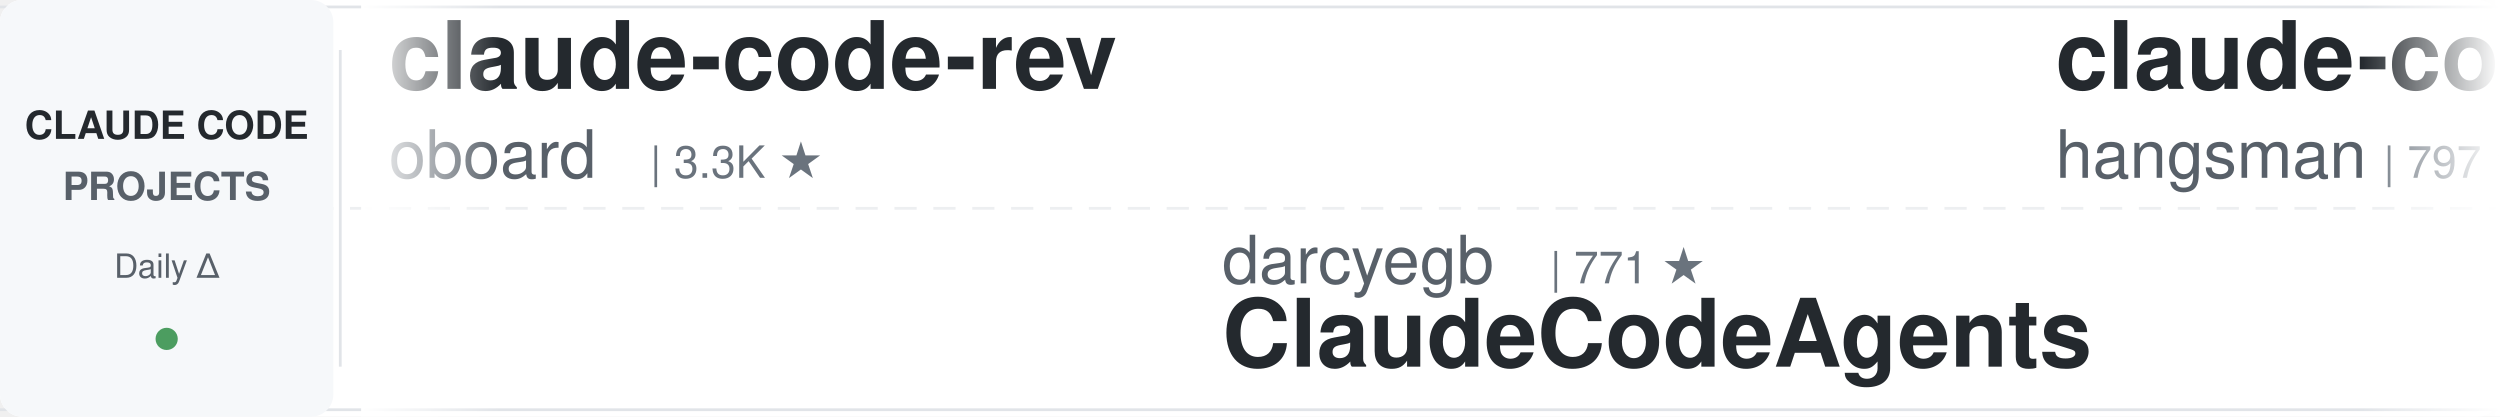
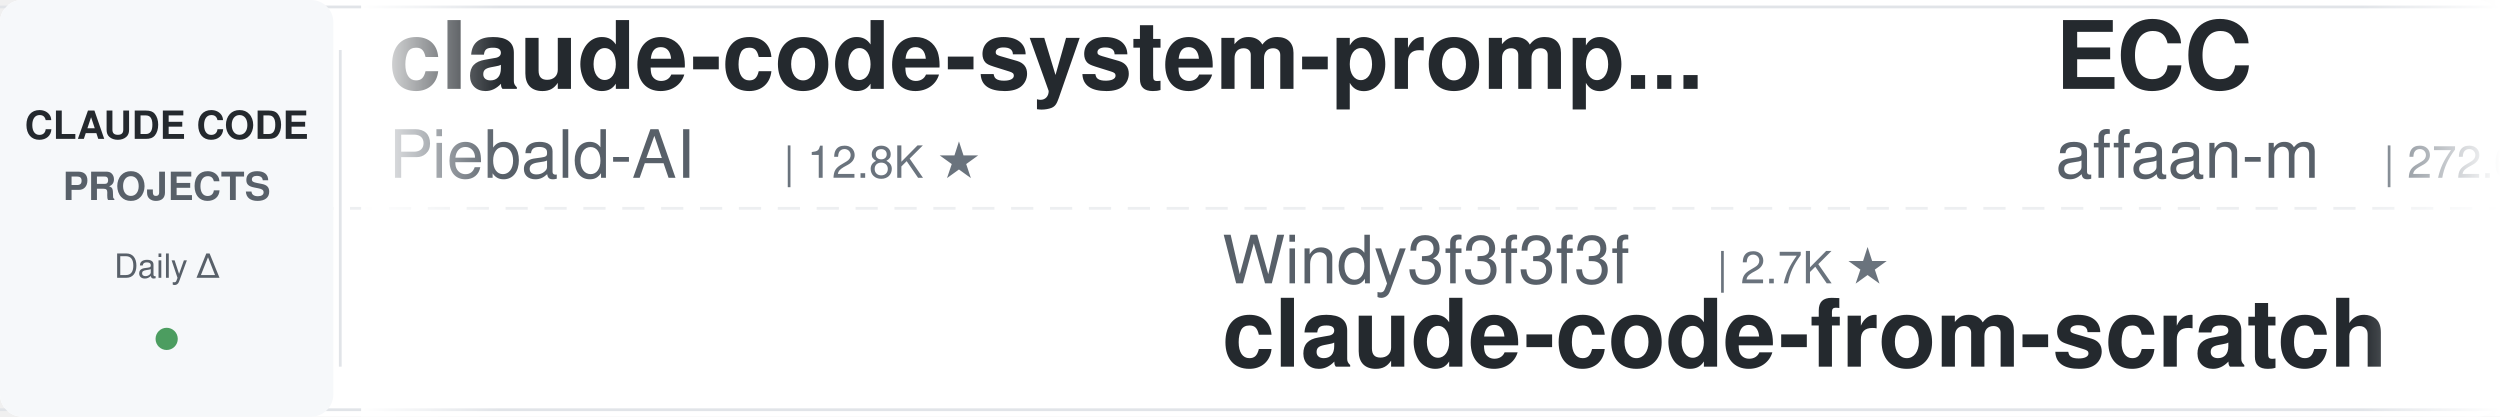
<svg xmlns="http://www.w3.org/2000/svg" width="900" height="150">
  <defs>
    <linearGradient id="leftFade" x1="0%" y1="0%" x2="100%" y2="0%">
      <stop offset="0%" style="stop-color:#ffffff;stop-opacity:1" />
      <stop offset="100%" style="stop-color:#ffffff;stop-opacity:0" />
    </linearGradient>
    <linearGradient id="rightFade" x1="0%" y1="0%" x2="100%" y2="0%">
      <stop offset="0%" style="stop-color:#ffffff;stop-opacity:0" />
      <stop offset="100%" style="stop-color:#ffffff;stop-opacity:1" />
    </linearGradient>
  </defs>
  <rect width="900" height="150" fill="#ffffff" rx="8" />
  <rect x="0" y="2" width="900" height="1" fill="#e1e4e8" />
  <rect x="0" y="147" width="900" height="1" fill="#e1e4e8" />
  <line x1="0" y1="75" x2="900" y2="75" stroke="#e1e4e8" stroke-width="1" stroke-dasharray="8 6" opacity="0.6" />
  <rect x="0" y="0" width="120" height="150" fill="#f6f8fa" rx="8" />
  <text x="60" y="50" font-family="-apple-system, BlinkMacSystemFont, 'Segoe UI', Helvetica, Arial, sans-serif" font-size="14" font-weight="600" fill="#24292e" text-anchor="middle">CLAUDE CODE</text>
  <text x="60" y="72" font-family="-apple-system, BlinkMacSystemFont, 'Segoe UI', Helvetica, Arial, sans-serif" font-size="14" font-weight="600" fill="#586069" text-anchor="middle">PROJECTS</text>
  <text x="60" y="100" font-family="-apple-system, BlinkMacSystemFont, 'Segoe UI', Helvetica, Arial, sans-serif" font-size="12" font-weight="500" fill="#586069" text-anchor="middle">Daily Δ</text>
  <circle cx="60" cy="122" r="4" fill="#22863a" opacity="0.8" />
  <rect x="122" y="18" width="1" height="114" fill="#e1e4e8" />
  <clipPath id="tickerClip">
    <rect x="130" y="0" width="770" height="150" />
  </clipPath>
  <g clip-path="url(#tickerClip)">
    <g id="tickerItems">
      <animateTransform attributeName="transform" attributeType="XML" type="translate" from="0 0" to="-3000 0" dur="54s" repeatCount="indefinite" />
      <g transform="translate(0, 0)">
-         <text x="140" y="32" font-family="-apple-system, BlinkMacSystemFont, 'Segoe UI', Helvetica, Arial, sans-serif" font-size="34" font-weight="600" fill="#24292e">claude-code-rev</text>
-         <text x="140" y="64" font-family="-apple-system, BlinkMacSystemFont, 'Segoe UI', Helvetica, Arial, sans-serif" font-size="24" font-weight="400" fill="#586069">oboard</text>
-         <text x="234" y="64" font-family="-apple-system, BlinkMacSystemFont, 'Segoe UI', Helvetica, Arial, sans-serif" font-size="16" font-weight="500" fill="#6a737d">| 3.3K ★</text>
+         <text x="140" y="32" font-family="-apple-system, BlinkMacSystemFont, 'Segoe UI', Helvetica, Arial, sans-serif" font-size="34" font-weight="600" fill="#24292e">claude-code-system-promp...</text>
+         <text x="140" y="64" font-family="-apple-system, BlinkMacSystemFont, 'Segoe UI', Helvetica, Arial, sans-serif" font-size="24" font-weight="400" fill="#586069">Piebald-AI</text>
+         <text x="282" y="64" font-family="-apple-system, BlinkMacSystemFont, 'Segoe UI', Helvetica, Arial, sans-serif" font-size="16" font-weight="500" fill="#6a737d">| 12.8K ★</text>
      </g>
      <g transform="translate(300, 0)">
-         <text x="140" y="102" font-family="-apple-system, BlinkMacSystemFont, 'Segoe UI', Helvetica, Arial, sans-serif" font-size="24" font-weight="400" fill="#586069">darcyegb</text>
-         <text x="258" y="102" font-family="-apple-system, BlinkMacSystemFont, 'Segoe UI', Helvetica, Arial, sans-serif" font-size="16" font-weight="500" fill="#6a737d">| 771 ★</text>
-         <text x="140" y="132" font-family="-apple-system, BlinkMacSystemFont, 'Segoe UI', Helvetica, Arial, sans-serif" font-size="34" font-weight="600" fill="#24292e">ClaudeCodeAgents</text>
+         <text x="140" y="102" font-family="-apple-system, BlinkMacSystemFont, 'Segoe UI', Helvetica, Arial, sans-serif" font-size="24" font-weight="400" fill="#586069">Windy3f3f3f3f</text>
+         <text x="318" y="102" font-family="-apple-system, BlinkMacSystemFont, 'Segoe UI', Helvetica, Arial, sans-serif" font-size="16" font-weight="500" fill="#6a737d">| 2.7K ★</text>
+         <text x="140" y="132" font-family="-apple-system, BlinkMacSystemFont, 'Segoe UI', Helvetica, Arial, sans-serif" font-size="34" font-weight="600" fill="#24292e">claude-code-from-scratch</text>
      </g>
      <g transform="translate(600, 0)">
-         <text x="140" y="32" font-family="-apple-system, BlinkMacSystemFont, 'Segoe UI', Helvetica, Arial, sans-serif" font-size="34" font-weight="600" fill="#24292e">claude-code-source</text>
-         <text x="140" y="64" font-family="-apple-system, BlinkMacSystemFont, 'Segoe UI', Helvetica, Arial, sans-serif" font-size="24" font-weight="400" fill="#586069">hangsman</text>
-         <text x="258" y="64" font-family="-apple-system, BlinkMacSystemFont, 'Segoe UI', Helvetica, Arial, sans-serif" font-size="16" font-weight="500" fill="#6a737d">| 797 ★</text>
+         <text x="140" y="32" font-family="-apple-system, BlinkMacSystemFont, 'Segoe UI', Helvetica, Arial, sans-serif" font-size="34" font-weight="600" fill="#24292e">ECC</text>
+         <text x="140" y="64" font-family="-apple-system, BlinkMacSystemFont, 'Segoe UI', Helvetica, Arial, sans-serif" font-size="24" font-weight="400" fill="#586069">affaan-m</text>
+         <text x="258" y="64" font-family="-apple-system, BlinkMacSystemFont, 'Segoe UI', Helvetica, Arial, sans-serif" font-size="16" font-weight="500" fill="#6a737d">| 272.6K ★</text>
      </g>
      <g transform="translate(900, 0)">
-         <text x="140" y="102" font-family="-apple-system, BlinkMacSystemFont, 'Segoe UI', Helvetica, Arial, sans-serif" font-size="24" font-weight="400" fill="#586069">centminmod</text>
-         <text x="282" y="102" font-family="-apple-system, BlinkMacSystemFont, 'Segoe UI', Helvetica, Arial, sans-serif" font-size="16" font-weight="500" fill="#6a737d">| 2.7K ★</text>
-         <text x="140" y="132" font-family="-apple-system, BlinkMacSystemFont, 'Segoe UI', Helvetica, Arial, sans-serif" font-size="34" font-weight="600" fill="#24292e">my-claude-code-setup</text>
+         <text x="140" y="102" font-family="-apple-system, BlinkMacSystemFont, 'Segoe UI', Helvetica, Arial, sans-serif" font-size="24" font-weight="400" fill="#586069">1rgs</text>
+         <text x="210" y="102" font-family="-apple-system, BlinkMacSystemFont, 'Segoe UI', Helvetica, Arial, sans-serif" font-size="16" font-weight="500" fill="#6a737d">| 3.8K ★</text>
+         <text x="140" y="132" font-family="-apple-system, BlinkMacSystemFont, 'Segoe UI', Helvetica, Arial, sans-serif" font-size="34" font-weight="600" fill="#24292e">claude-code-proxy</text>
      </g>
      <g transform="translate(1200, 0)">
-         <text x="140" y="32" font-family="-apple-system, BlinkMacSystemFont, 'Segoe UI', Helvetica, Arial, sans-serif" font-size="34" font-weight="600" fill="#24292e">claude_codex_bridge</text>
-         <text x="140" y="64" font-family="-apple-system, BlinkMacSystemFont, 'Segoe UI', Helvetica, Arial, sans-serif" font-size="24" font-weight="400" fill="#586069">SeemSeam</text>
-         <text x="258" y="64" font-family="-apple-system, BlinkMacSystemFont, 'Segoe UI', Helvetica, Arial, sans-serif" font-size="16" font-weight="500" fill="#6a737d">| 3.5K ★</text>
+         <text x="140" y="32" font-family="-apple-system, BlinkMacSystemFont, 'Segoe UI', Helvetica, Arial, sans-serif" font-size="34" font-weight="600" fill="#24292e">claude-code-security-rev...</text>
+         <text x="140" y="64" font-family="-apple-system, BlinkMacSystemFont, 'Segoe UI', Helvetica, Arial, sans-serif" font-size="24" font-weight="400" fill="#586069">anthropics</text>
+         <text x="282" y="64" font-family="-apple-system, BlinkMacSystemFont, 'Segoe UI', Helvetica, Arial, sans-serif" font-size="16" font-weight="500" fill="#6a737d">| 6.3K ★</text>
      </g>
      <g transform="translate(1500, 0)">
-         <text x="140" y="102" font-family="-apple-system, BlinkMacSystemFont, 'Segoe UI', Helvetica, Arial, sans-serif" font-size="24" font-weight="400" fill="#586069">wanshuiyin</text>
-         <text x="282" y="102" font-family="-apple-system, BlinkMacSystemFont, 'Segoe UI', Helvetica, Arial, sans-serif" font-size="16" font-weight="500" fill="#6a737d">| 16.9K ★</text>
-         <text x="140" y="132" font-family="-apple-system, BlinkMacSystemFont, 'Segoe UI', Helvetica, Arial, sans-serif" font-size="34" font-weight="600" fill="#24292e">Auto-claude-code-researc...</text>
+         <text x="140" y="102" font-family="-apple-system, BlinkMacSystemFont, 'Segoe UI', Helvetica, Arial, sans-serif" font-size="24" font-weight="400" fill="#586069">lorryjovens-hub</text>
+         <text x="342" y="102" font-family="-apple-system, BlinkMacSystemFont, 'Segoe UI', Helvetica, Arial, sans-serif" font-size="16" font-weight="500" fill="#6a737d">| 1.7K ★</text>
+         <text x="140" y="132" font-family="-apple-system, BlinkMacSystemFont, 'Segoe UI', Helvetica, Arial, sans-serif" font-size="34" font-weight="600" fill="#24292e">claude-code-rust</text>
      </g>
      <g transform="translate(1800, 0)">
-         <text x="140" y="32" font-family="-apple-system, BlinkMacSystemFont, 'Segoe UI', Helvetica, Arial, sans-serif" font-size="34" font-weight="600" fill="#24292e">claude-coder</text>
-         <text x="140" y="64" font-family="-apple-system, BlinkMacSystemFont, 'Segoe UI', Helvetica, Arial, sans-serif" font-size="24" font-weight="400" fill="#586069">kodu-ai</text>
-         <text x="246" y="64" font-family="-apple-system, BlinkMacSystemFont, 'Segoe UI', Helvetica, Arial, sans-serif" font-size="16" font-weight="500" fill="#6a737d">| 5.2K ★</text>
+         <text x="140" y="32" font-family="-apple-system, BlinkMacSystemFont, 'Segoe UI', Helvetica, Arial, sans-serif" font-size="34" font-weight="600" fill="#24292e">claude-code-skills</text>
+         <text x="140" y="64" font-family="-apple-system, BlinkMacSystemFont, 'Segoe UI', Helvetica, Arial, sans-serif" font-size="24" font-weight="400" fill="#586069">daymade</text>
+         <text x="246" y="64" font-family="-apple-system, BlinkMacSystemFont, 'Segoe UI', Helvetica, Arial, sans-serif" font-size="16" font-weight="500" fill="#6a737d">| 1.4K ★</text>
      </g>
      <g transform="translate(2100, 0)">
-         <text x="140" y="102" font-family="-apple-system, BlinkMacSystemFont, 'Segoe UI', Helvetica, Arial, sans-serif" font-size="24" font-weight="400" fill="#586069">feiskyer</text>
-         <text x="258" y="102" font-family="-apple-system, BlinkMacSystemFont, 'Segoe UI', Helvetica, Arial, sans-serif" font-size="16" font-weight="500" fill="#6a737d">| 1.7K ★</text>
-         <text x="140" y="132" font-family="-apple-system, BlinkMacSystemFont, 'Segoe UI', Helvetica, Arial, sans-serif" font-size="34" font-weight="600" fill="#24292e">claude-code-settings</text>
+         <text x="140" y="102" font-family="-apple-system, BlinkMacSystemFont, 'Segoe UI', Helvetica, Arial, sans-serif" font-size="24" font-weight="400" fill="#586069">nicedreamzapp</text>
+         <text x="318" y="102" font-family="-apple-system, BlinkMacSystemFont, 'Segoe UI', Helvetica, Arial, sans-serif" font-size="16" font-weight="500" fill="#6a737d">| 3.3K ★</text>
+         <text x="140" y="132" font-family="-apple-system, BlinkMacSystemFont, 'Segoe UI', Helvetica, Arial, sans-serif" font-size="34" font-weight="600" fill="#24292e">claude-code-local</text>
      </g>
      <g transform="translate(2400, 0)">
-         <text x="140" y="32" font-family="-apple-system, BlinkMacSystemFont, 'Segoe UI', Helvetica, Arial, sans-serif" font-size="34" font-weight="600" fill="#24292e">claude-code-router</text>
-         <text x="140" y="64" font-family="-apple-system, BlinkMacSystemFont, 'Segoe UI', Helvetica, Arial, sans-serif" font-size="24" font-weight="400" fill="#586069">musistudio</text>
-         <text x="282" y="64" font-family="-apple-system, BlinkMacSystemFont, 'Segoe UI', Helvetica, Arial, sans-serif" font-size="16" font-weight="500" fill="#6a737d">| 37.5K ★</text>
+         <text x="140" y="32" font-family="-apple-system, BlinkMacSystemFont, 'Segoe UI', Helvetica, Arial, sans-serif" font-size="34" font-weight="600" fill="#24292e">andrej-karpathy-skills</text>
+         <text x="140" y="64" font-family="-apple-system, BlinkMacSystemFont, 'Segoe UI', Helvetica, Arial, sans-serif" font-size="24" font-weight="400" fill="#586069">multica-ai</text>
+         <text x="282" y="64" font-family="-apple-system, BlinkMacSystemFont, 'Segoe UI', Helvetica, Arial, sans-serif" font-size="16" font-weight="500" fill="#6a737d">| 216.8K ★</text>
      </g>
      <g transform="translate(2700, 0)">
-         <text x="140" y="102" font-family="-apple-system, BlinkMacSystemFont, 'Segoe UI', Helvetica, Arial, sans-serif" font-size="24" font-weight="400" fill="#586069">Maciek-roboblog</text>
-         <text x="342" y="102" font-family="-apple-system, BlinkMacSystemFont, 'Segoe UI', Helvetica, Arial, sans-serif" font-size="16" font-weight="500" fill="#6a737d">| 8.7K ★</text>
-         <text x="140" y="132" font-family="-apple-system, BlinkMacSystemFont, 'Segoe UI', Helvetica, Arial, sans-serif" font-size="34" font-weight="600" fill="#24292e">Claude-Code-Usage-Monito...</text>
+         <text x="140" y="102" font-family="-apple-system, BlinkMacSystemFont, 'Segoe UI', Helvetica, Arial, sans-serif" font-size="24" font-weight="400" fill="#586069">https-deeplearning-ai</text>
+         <text x="414" y="102" font-family="-apple-system, BlinkMacSystemFont, 'Segoe UI', Helvetica, Arial, sans-serif" font-size="16" font-weight="500" fill="#6a737d">| 554 ★</text>
+         <text x="140" y="132" font-family="-apple-system, BlinkMacSystemFont, 'Segoe UI', Helvetica, Arial, sans-serif" font-size="34" font-weight="600" fill="#24292e">sc-claude-code-files</text>
      </g>
      <g transform="translate(3000, 0)">
-         <text x="140" y="32" font-family="-apple-system, BlinkMacSystemFont, 'Segoe UI', Helvetica, Arial, sans-serif" font-size="34" font-weight="600" fill="#24292e">claude-code-rev</text>
-         <text x="140" y="64" font-family="-apple-system, BlinkMacSystemFont, 'Segoe UI', Helvetica, Arial, sans-serif" font-size="24" font-weight="400" fill="#586069">oboard</text>
-         <text x="234" y="64" font-family="-apple-system, BlinkMacSystemFont, 'Segoe UI', Helvetica, Arial, sans-serif" font-size="16" font-weight="500" fill="#6a737d">| 3.3K ★</text>
+         <text x="140" y="32" font-family="-apple-system, BlinkMacSystemFont, 'Segoe UI', Helvetica, Arial, sans-serif" font-size="34" font-weight="600" fill="#24292e">claude-code-system-promp...</text>
+         <text x="140" y="64" font-family="-apple-system, BlinkMacSystemFont, 'Segoe UI', Helvetica, Arial, sans-serif" font-size="24" font-weight="400" fill="#586069">Piebald-AI</text>
+         <text x="282" y="64" font-family="-apple-system, BlinkMacSystemFont, 'Segoe UI', Helvetica, Arial, sans-serif" font-size="16" font-weight="500" fill="#6a737d">| 12.8K ★</text>
      </g>
      <g transform="translate(3300, 0)">
-         <text x="140" y="102" font-family="-apple-system, BlinkMacSystemFont, 'Segoe UI', Helvetica, Arial, sans-serif" font-size="24" font-weight="400" fill="#586069">darcyegb</text>
-         <text x="258" y="102" font-family="-apple-system, BlinkMacSystemFont, 'Segoe UI', Helvetica, Arial, sans-serif" font-size="16" font-weight="500" fill="#6a737d">| 771 ★</text>
-         <text x="140" y="132" font-family="-apple-system, BlinkMacSystemFont, 'Segoe UI', Helvetica, Arial, sans-serif" font-size="34" font-weight="600" fill="#24292e">ClaudeCodeAgents</text>
+         <text x="140" y="102" font-family="-apple-system, BlinkMacSystemFont, 'Segoe UI', Helvetica, Arial, sans-serif" font-size="24" font-weight="400" fill="#586069">Windy3f3f3f3f</text>
+         <text x="318" y="102" font-family="-apple-system, BlinkMacSystemFont, 'Segoe UI', Helvetica, Arial, sans-serif" font-size="16" font-weight="500" fill="#6a737d">| 2.7K ★</text>
+         <text x="140" y="132" font-family="-apple-system, BlinkMacSystemFont, 'Segoe UI', Helvetica, Arial, sans-serif" font-size="34" font-weight="600" fill="#24292e">claude-code-from-scratch</text>
      </g>
      <g transform="translate(3600, 0)">
-         <text x="140" y="32" font-family="-apple-system, BlinkMacSystemFont, 'Segoe UI', Helvetica, Arial, sans-serif" font-size="34" font-weight="600" fill="#24292e">claude-code-source</text>
-         <text x="140" y="64" font-family="-apple-system, BlinkMacSystemFont, 'Segoe UI', Helvetica, Arial, sans-serif" font-size="24" font-weight="400" fill="#586069">hangsman</text>
-         <text x="258" y="64" font-family="-apple-system, BlinkMacSystemFont, 'Segoe UI', Helvetica, Arial, sans-serif" font-size="16" font-weight="500" fill="#6a737d">| 797 ★</text>
+         <text x="140" y="32" font-family="-apple-system, BlinkMacSystemFont, 'Segoe UI', Helvetica, Arial, sans-serif" font-size="34" font-weight="600" fill="#24292e">ECC</text>
+         <text x="140" y="64" font-family="-apple-system, BlinkMacSystemFont, 'Segoe UI', Helvetica, Arial, sans-serif" font-size="24" font-weight="400" fill="#586069">affaan-m</text>
+         <text x="258" y="64" font-family="-apple-system, BlinkMacSystemFont, 'Segoe UI', Helvetica, Arial, sans-serif" font-size="16" font-weight="500" fill="#6a737d">| 272.6K ★</text>
      </g>
      <g transform="translate(3900, 0)">
-         <text x="140" y="102" font-family="-apple-system, BlinkMacSystemFont, 'Segoe UI', Helvetica, Arial, sans-serif" font-size="24" font-weight="400" fill="#586069">centminmod</text>
-         <text x="282" y="102" font-family="-apple-system, BlinkMacSystemFont, 'Segoe UI', Helvetica, Arial, sans-serif" font-size="16" font-weight="500" fill="#6a737d">| 2.7K ★</text>
-         <text x="140" y="132" font-family="-apple-system, BlinkMacSystemFont, 'Segoe UI', Helvetica, Arial, sans-serif" font-size="34" font-weight="600" fill="#24292e">my-claude-code-setup</text>
+         <text x="140" y="102" font-family="-apple-system, BlinkMacSystemFont, 'Segoe UI', Helvetica, Arial, sans-serif" font-size="24" font-weight="400" fill="#586069">1rgs</text>
+         <text x="210" y="102" font-family="-apple-system, BlinkMacSystemFont, 'Segoe UI', Helvetica, Arial, sans-serif" font-size="16" font-weight="500" fill="#6a737d">| 3.8K ★</text>
+         <text x="140" y="132" font-family="-apple-system, BlinkMacSystemFont, 'Segoe UI', Helvetica, Arial, sans-serif" font-size="34" font-weight="600" fill="#24292e">claude-code-proxy</text>
      </g>
    </g>
  </g>
  <rect x="130" y="0" width="50" height="150" fill="url(#leftFade)" />
  <rect x="850" y="0" width="50" height="150" fill="url(#rightFade)" />
</svg>
